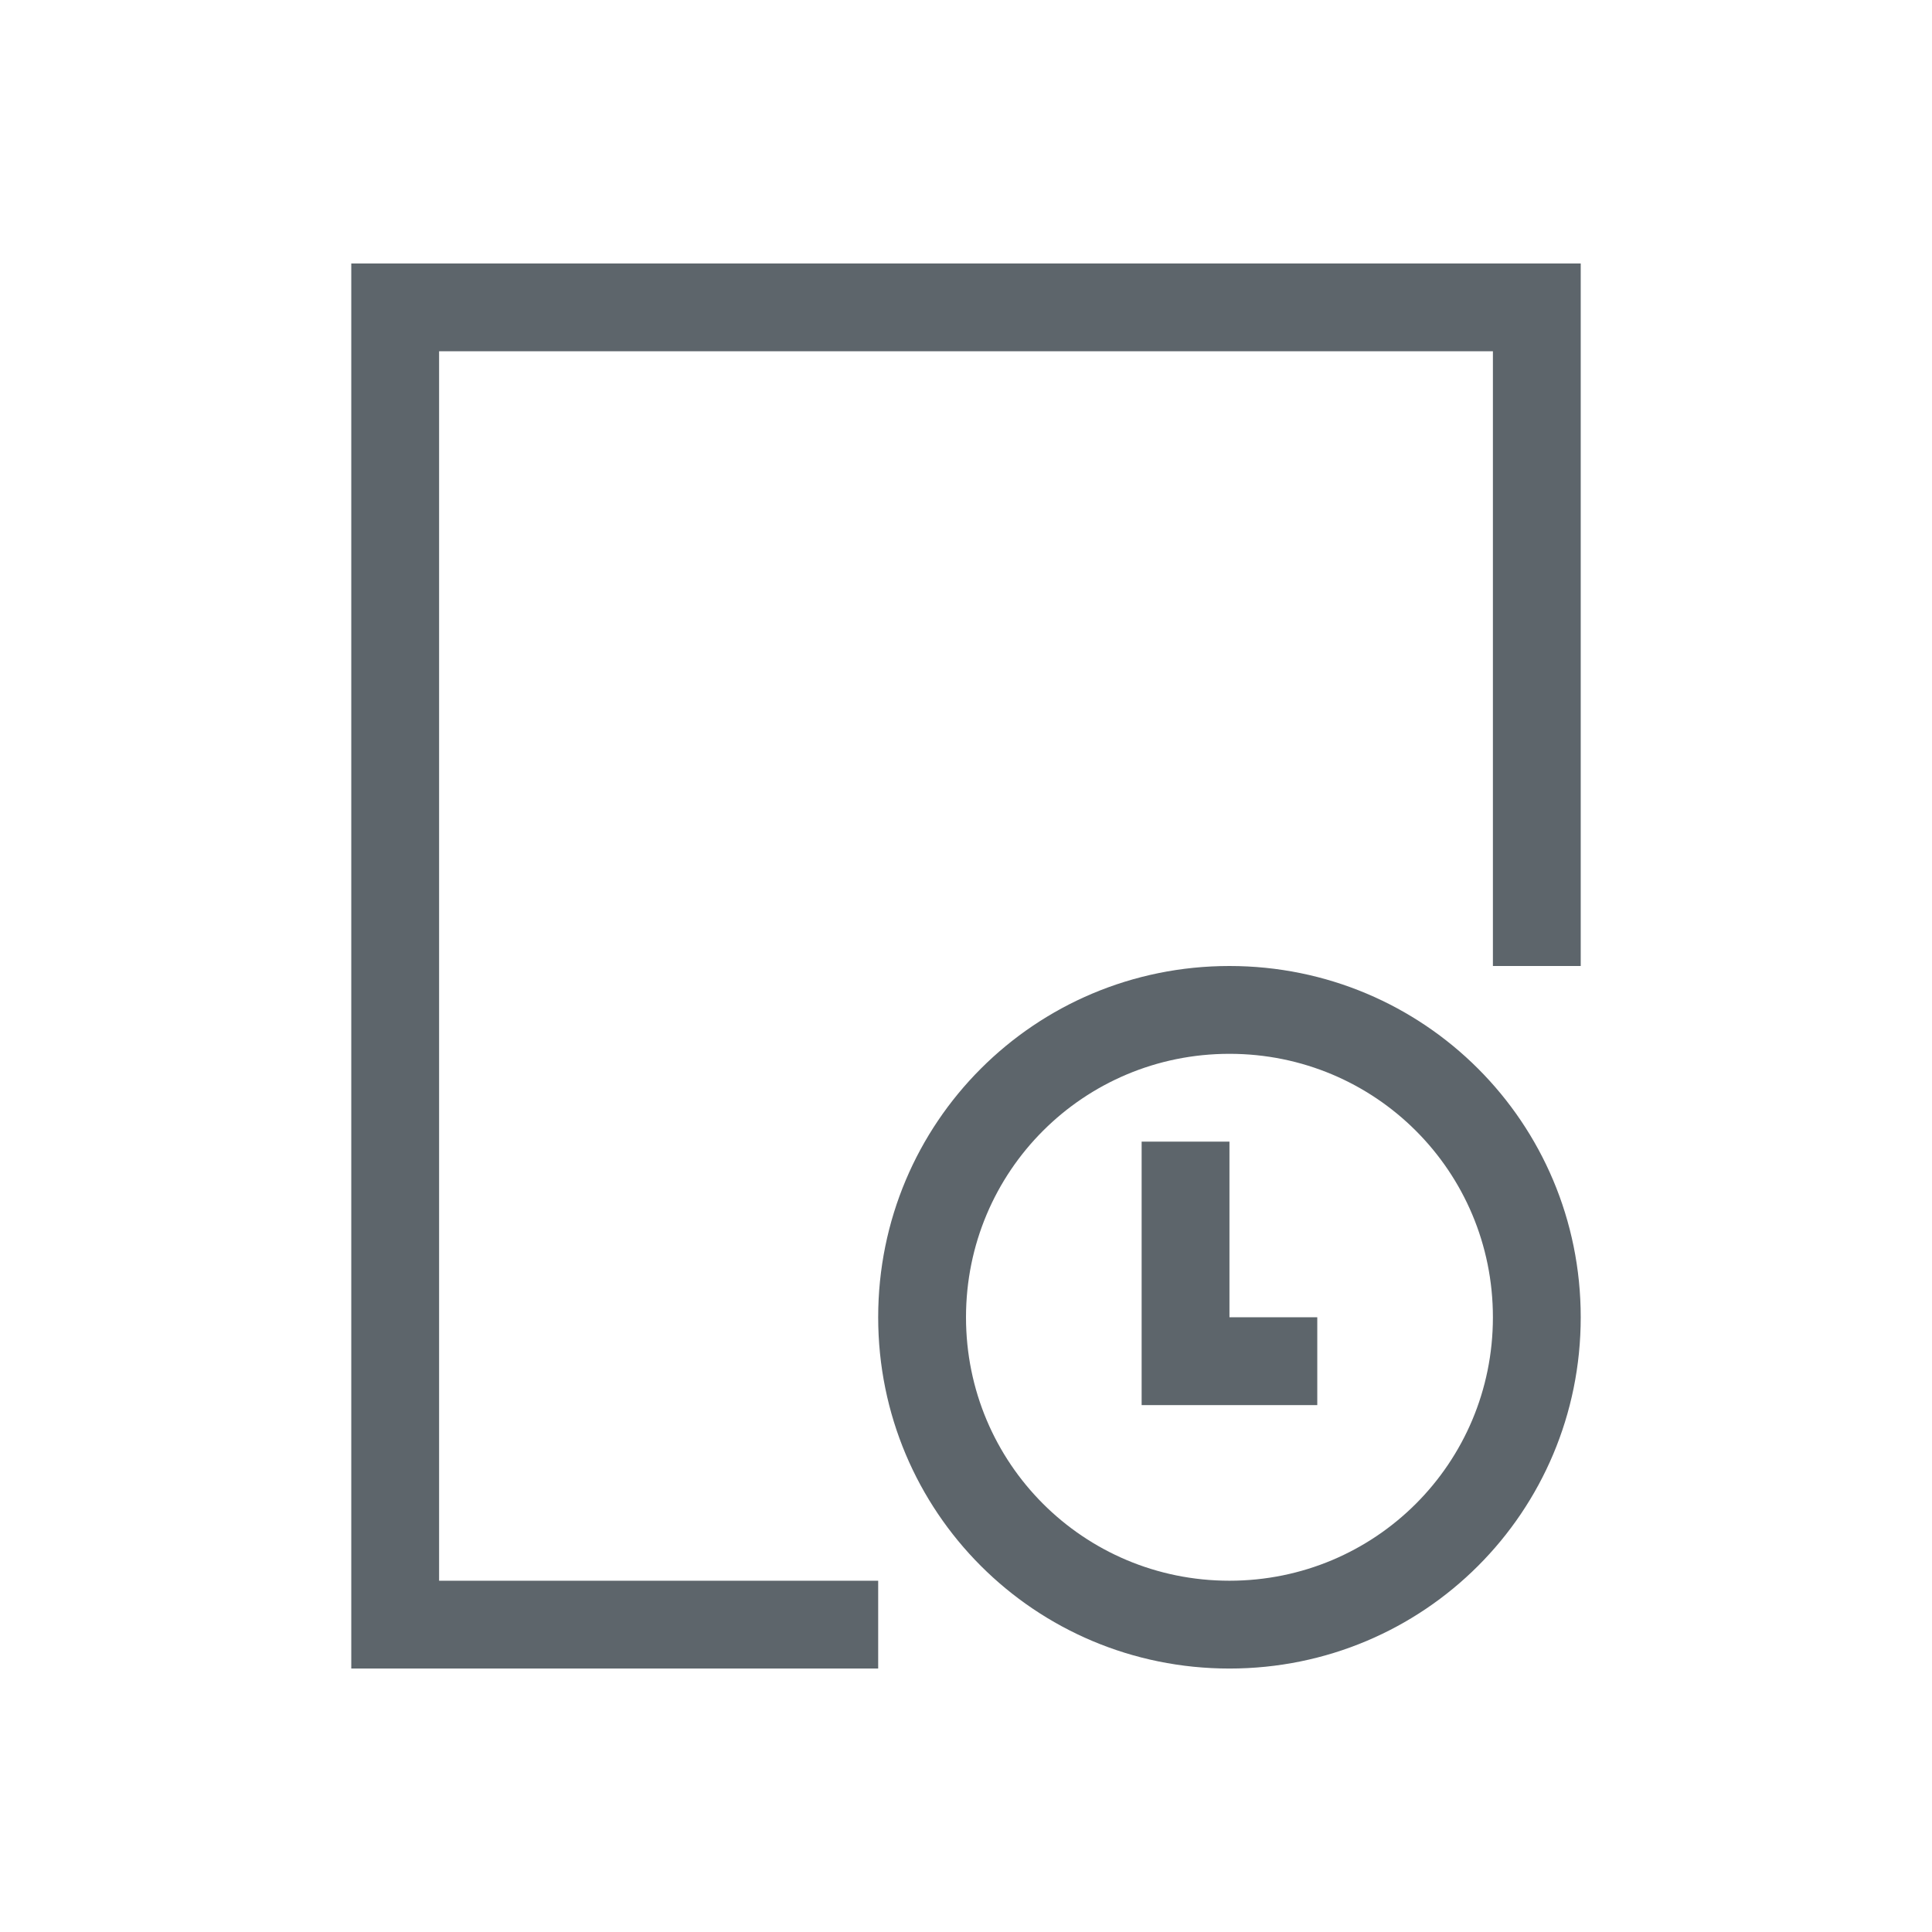
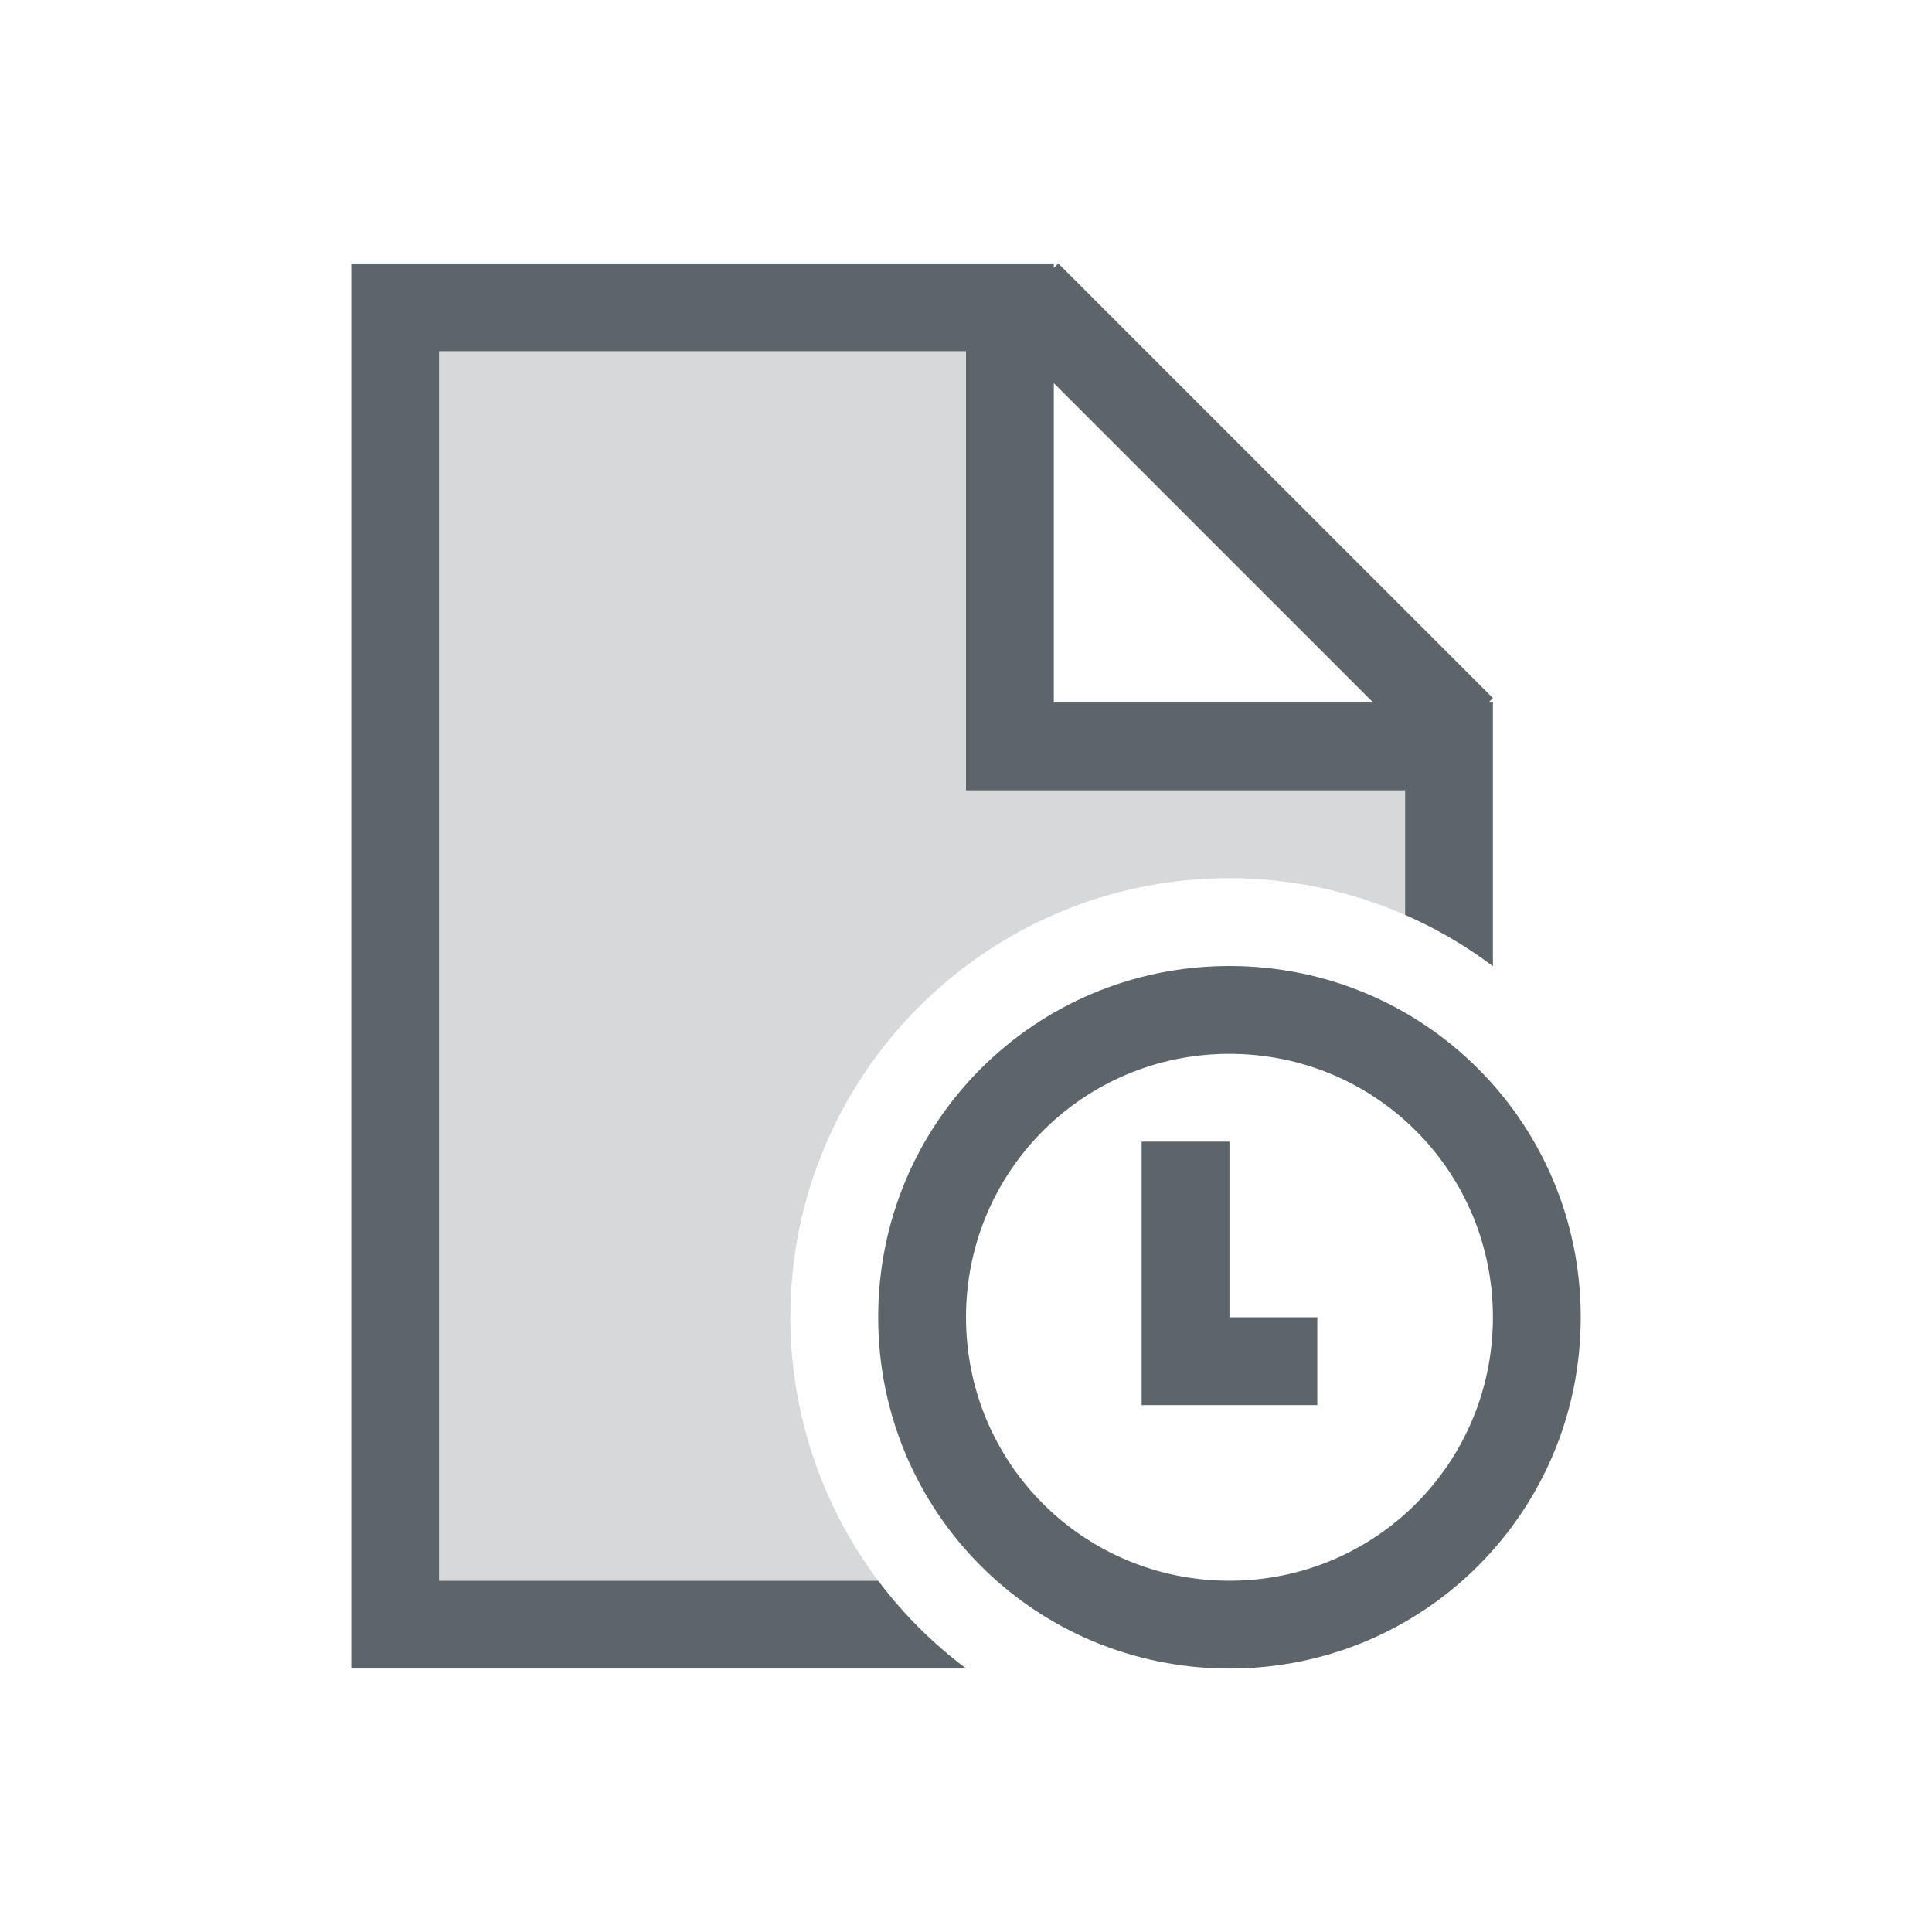
- <svg xmlns="http://www.w3.org/2000/svg" viewBox="0 0 22 22">
-   <defs id="defs3051">
-     <style type="text/css" id="current-color-scheme">
-       .ColorScheme-Text {
+ <svg xmlns="http://www.w3.org/2000/svg" version="1.1" viewBox="0 0 22 22">
+   <defs>
+     <style id="current-color-scheme" type="text/css">.ColorScheme-Text {
        color:#5d656b;
-       }
-       </style>
+       }</style>
  </defs>
-   <path style="fill:currentColor;fill-opacity:1;stroke:none" d="m4 3v16h1 5v-1h-5v-14h12v7h1v-8h-1-12-1m10 8c-2.216 0-4 1.784-4 4 0 2.216 1.784 4 4 4 2.216 0 4-1.784 4-4 0-2.216-1.784-4-4-4m0 1c1.662 0 3 1.338 3 3 0 1.662-1.338 3-3 3-1.662 0-3-1.338-3-3 0-1.662 1.338-3 3-3m-1 1v2 1h1 1v-1h-1v-2h-1" class="ColorScheme-Text" />
+   <path class="ColorScheme-Text" d="m14 11c-2.216 0-4 1.784-4 4 0 2.216 1.784 4 4 4s4-1.784 4-4c0-2.216-1.784-4-4-4zm0 1c1.662 0 3 1.338 3 3 0 1.662-1.338 3-3 3s-3-1.338-3-3c0-1.662 1.338-3 3-3zm-1 1v3h2v-1h-1v-2z" color="#5d656b" fill="currentColor" />
+   <path class="ColorScheme-Text" d="m4 3v16h7.002a5 5 0 0 1-1.002-1h-5v-14h6v5h5v1.418a5 5 0 0 1 1 0.584v-3.002h-0.051l0.051-0.051-4.949-4.949-0.051 0.051v-0.051h-8zm8 1.363 3.637 3.637h-3.637z" color="#5d656b" fill="currentColor" />
+   <path class="ColorScheme-Text" d="m5 4v14h5a5 5 0 0 1-1-3 5 5 0 0 1 5-5 5 5 0 0 1 2 0.418v-1.418h-5v-5h-6z" color="#5d656b" fill="currentColor" opacity=".25" />
</svg>
